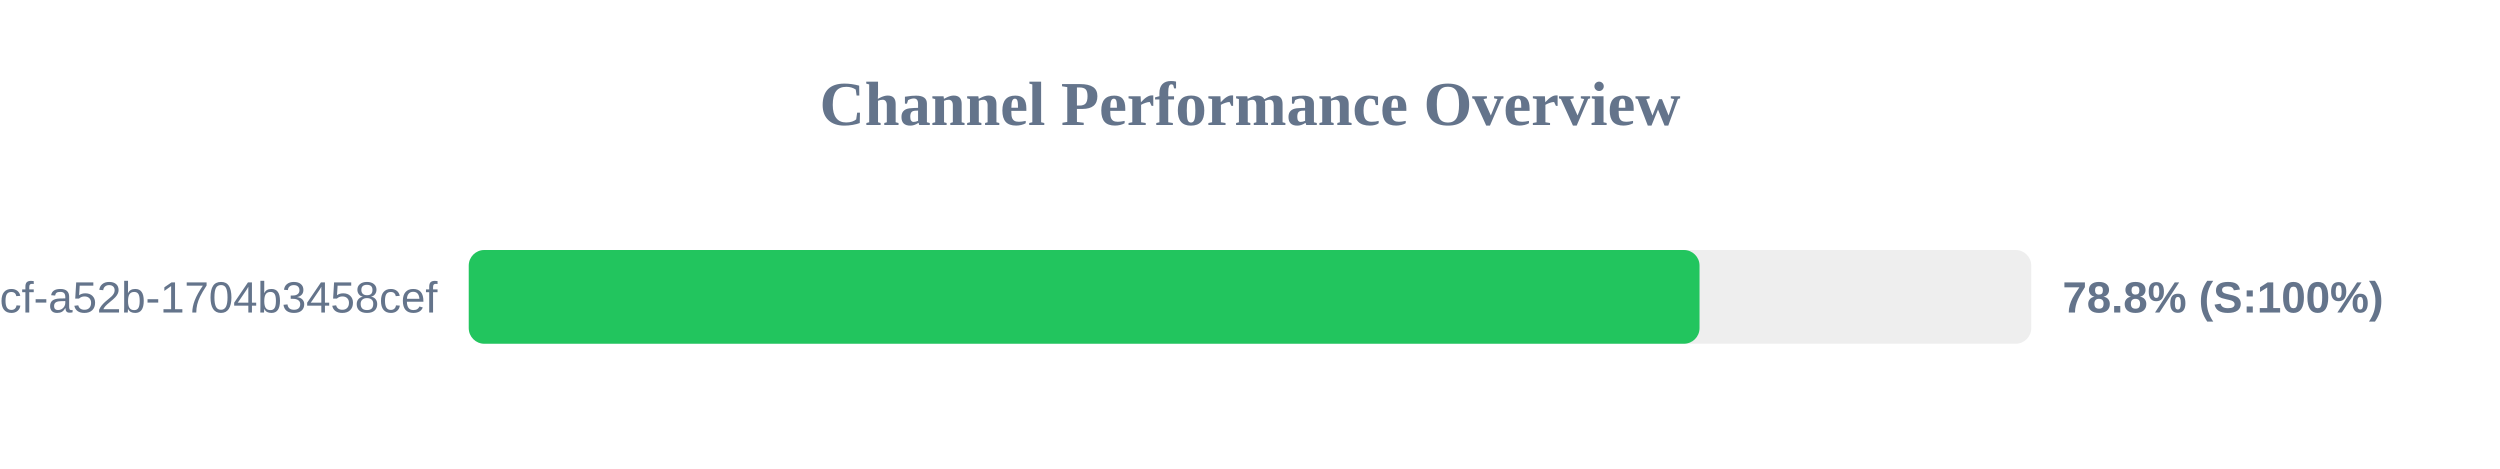
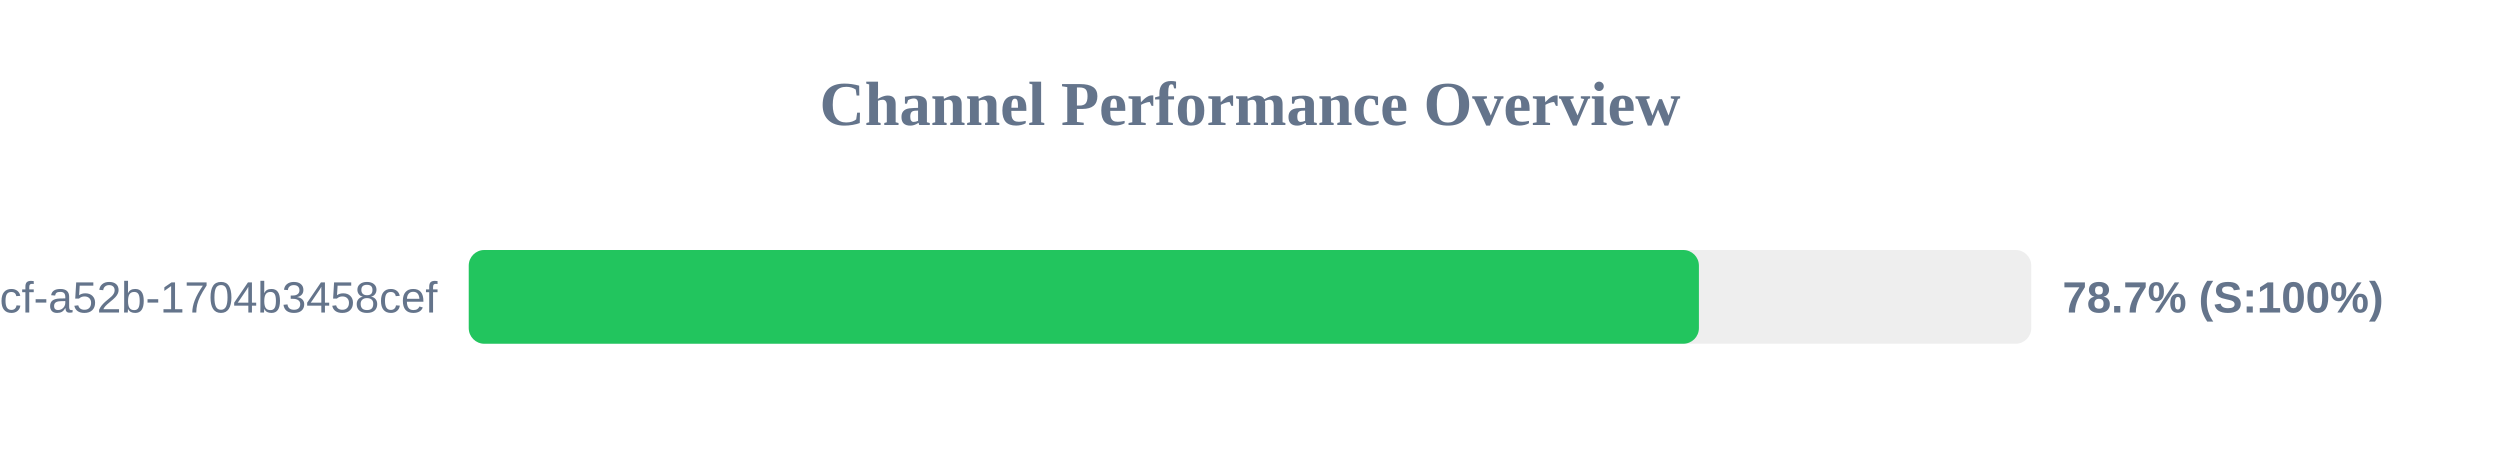
<svg xmlns="http://www.w3.org/2000/svg" width="800" height="150" version="1.1">
  <style>
        .row { font: 14px Arial; fill: #64748b; }
        .score { font: bold 14px Arial; fill: #64748b; }
    </style>
  <text x="400" y="40" text-anchor="middle" font-size="20px" font-weight="bold" fill="#64748b">Channel Performance Overview</text>
  <rect x="150" y="80" width="500" height="30" fill="#eee" rx="5" />
-   <rect x="150" y="80" width="393.85" height="30" fill="#22c55e" rx="5" />
+   <rect x="150" y="80" width="393.65" height="30" fill="#22c55e" rx="5" />
  <text x="140" y="100" text-anchor="end" class="row">?uuid=0cb527d9-6117-4bcf-a52b-1704b3458cef</text>
-   <text x="660" y="100" text-anchor="start" class="score">78.8% (S:100%)</text>
+   <text x="660" y="100" text-anchor="start" class="score">78.7% (S:100%)</text>
</svg>
